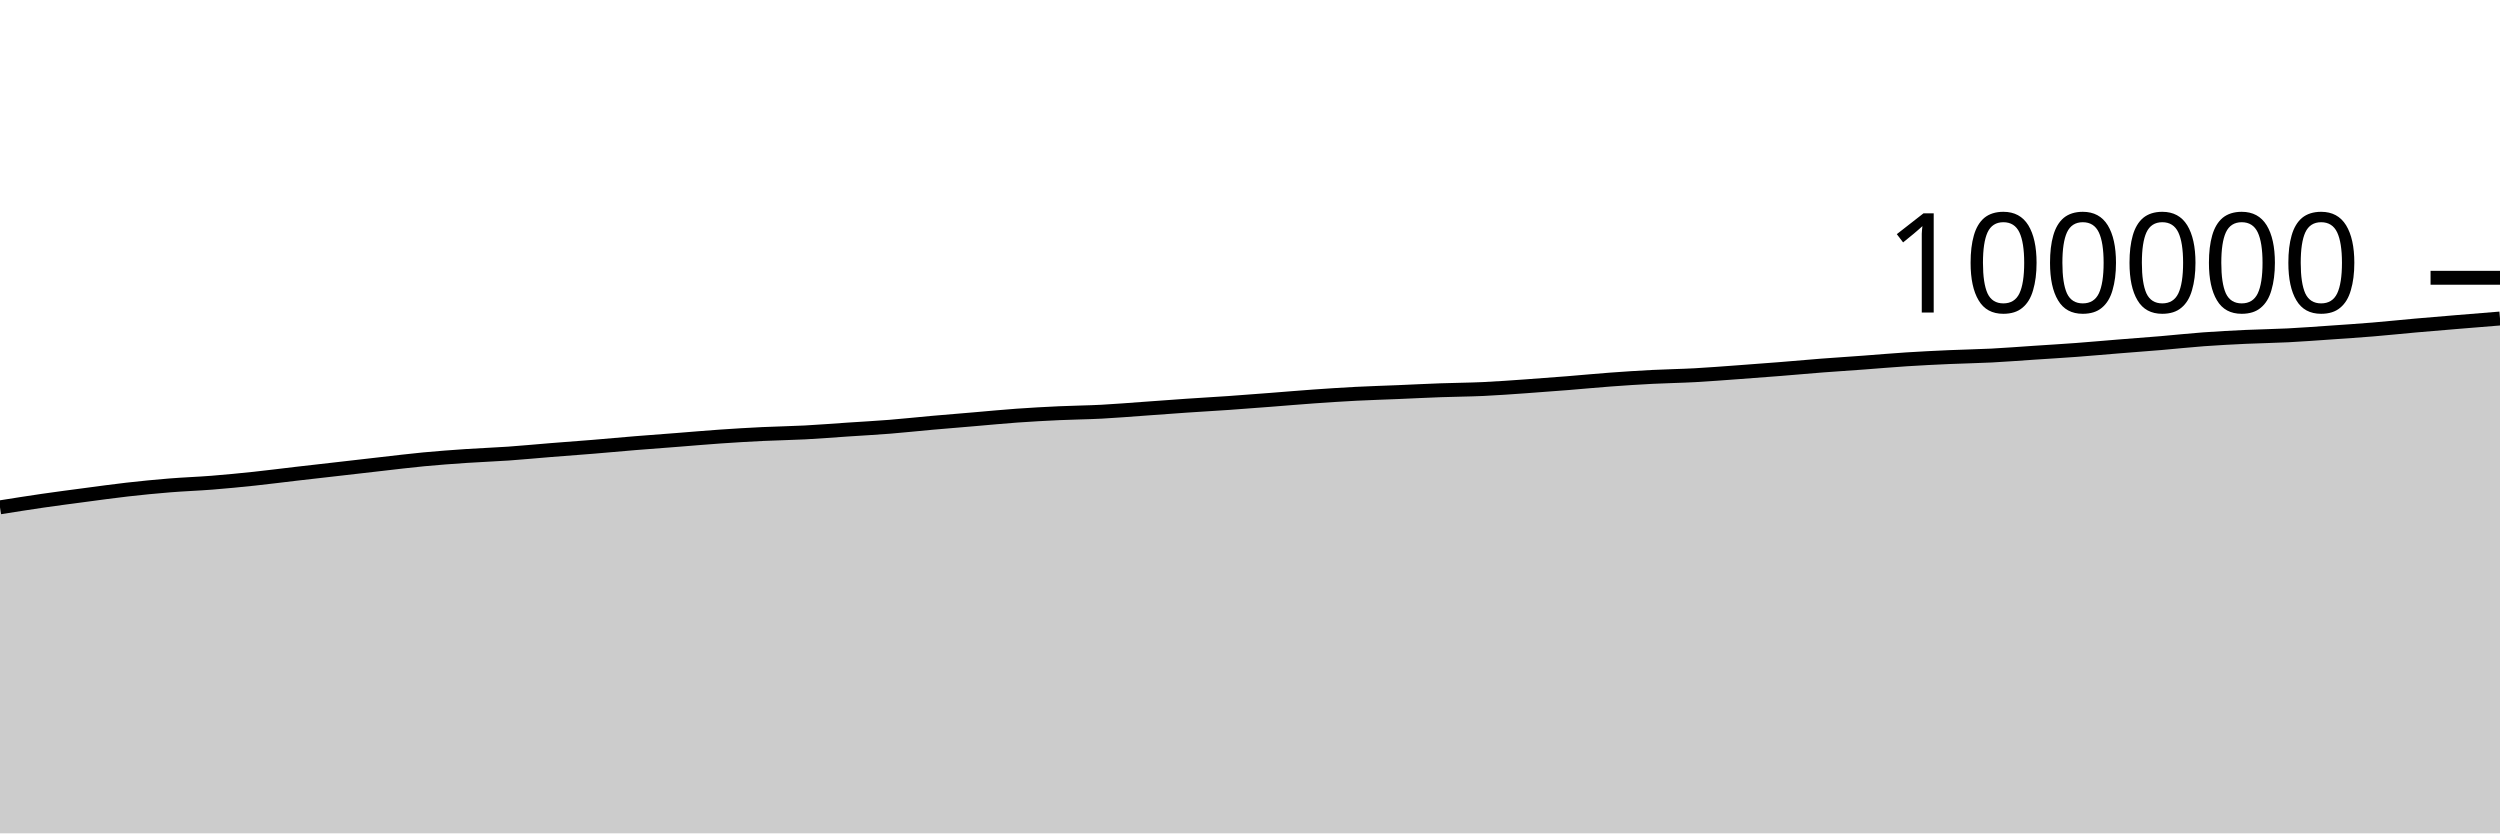
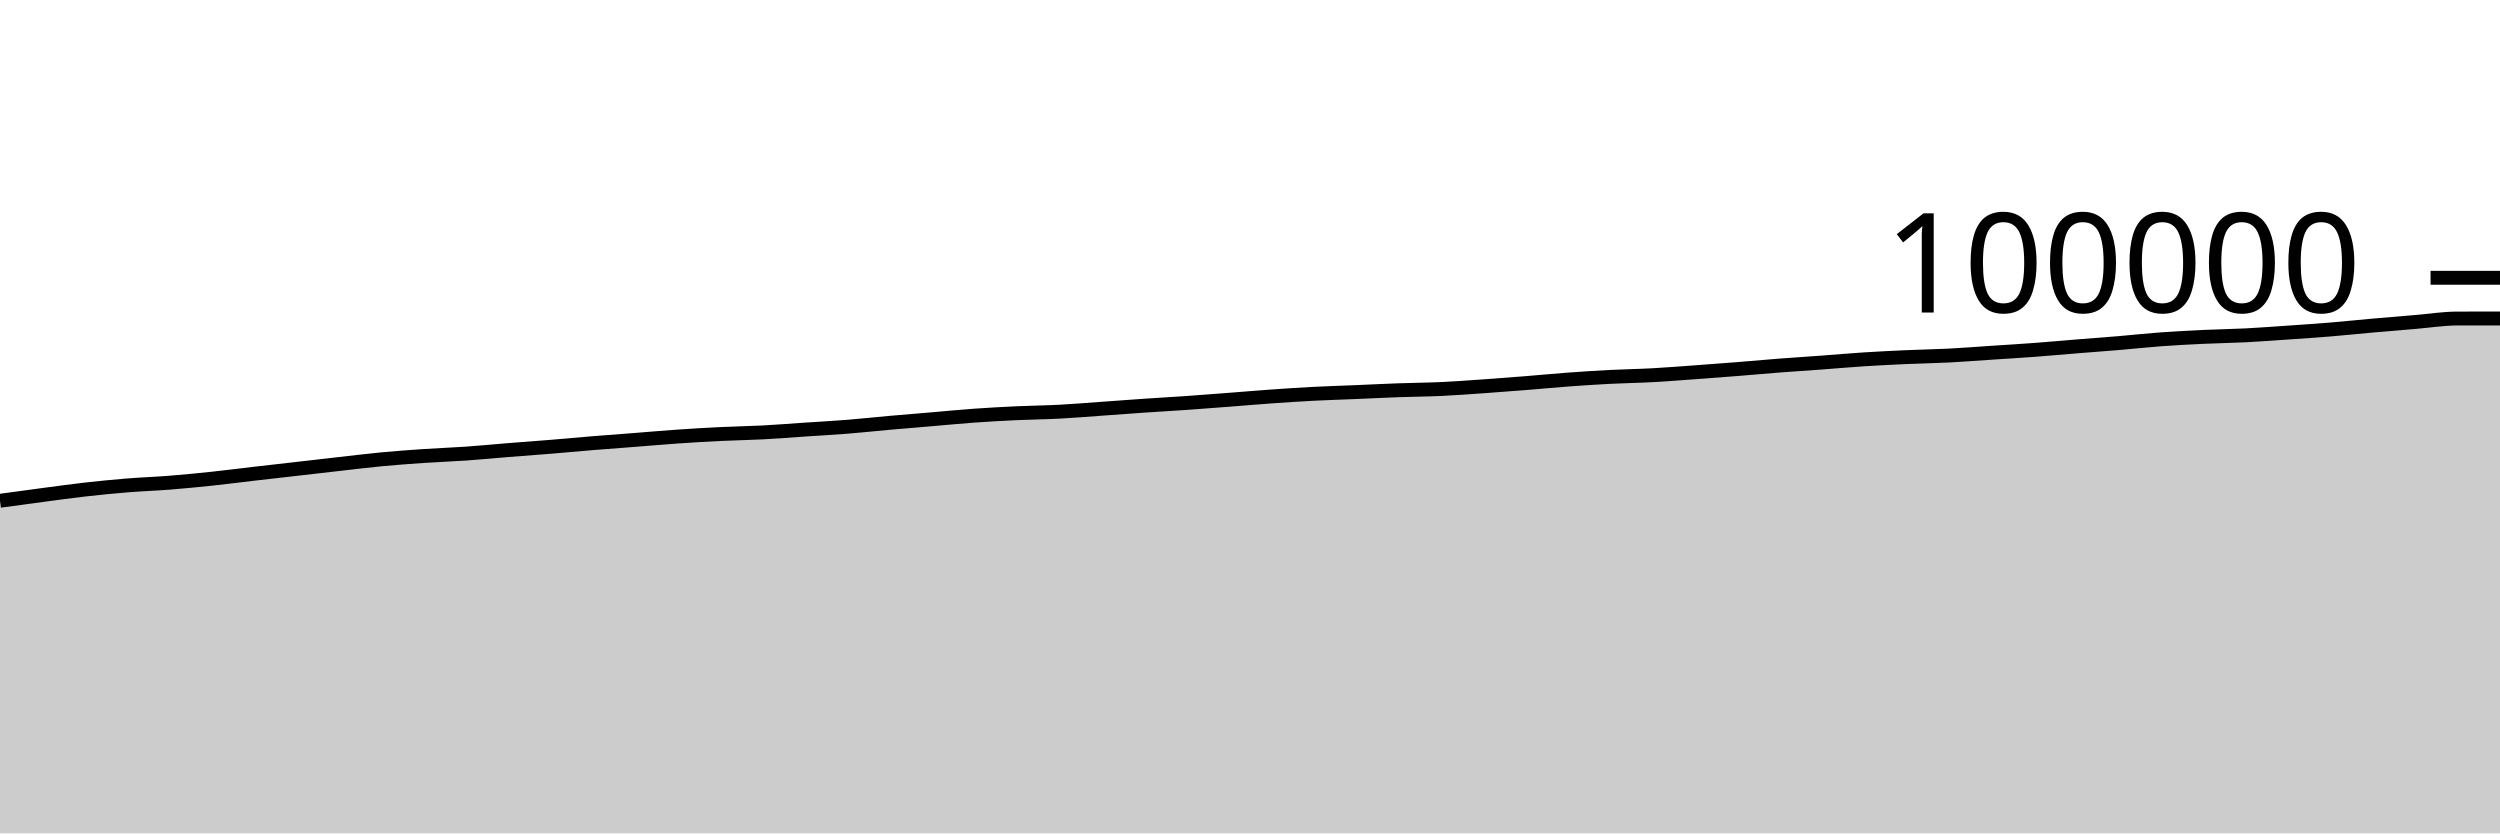
<svg xmlns="http://www.w3.org/2000/svg" viewBox="0 0 180 60">
  <g transform="translate(0,20)">
-     <path class="area" fill="rgba(0, 0, 0, 0.2)" d="M0,16.528C1.017,16.366,2.034,16.204,3.051,16.056C4.068,15.908,5.085,15.777,6.102,15.642C7.119,15.508,8.136,15.364,9.153,15.249C10.169,15.134,11.186,15.033,12.203,14.951C13.22,14.868,14.237,14.834,15.254,14.754C16.271,14.673,17.288,14.574,18.305,14.467C19.322,14.359,20.339,14.226,21.356,14.108C22.373,13.991,23.39,13.877,24.407,13.76C25.424,13.644,26.441,13.525,27.458,13.41C28.475,13.295,29.492,13.169,30.508,13.072C31.525,12.976,32.542,12.901,33.559,12.832C34.576,12.763,35.593,12.729,36.61,12.658C37.627,12.587,38.644,12.486,39.661,12.405C40.678,12.323,41.695,12.251,42.712,12.168C43.729,12.085,44.746,11.988,45.763,11.905C46.78,11.822,47.797,11.749,48.814,11.67C49.831,11.591,50.847,11.5,51.864,11.43C52.881,11.36,53.898,11.299,54.915,11.25C55.932,11.201,56.949,11.187,57.966,11.134C58.983,11.08,60,10.997,61.017,10.929C62.034,10.861,63.051,10.807,64.068,10.726C65.085,10.645,66.102,10.532,67.119,10.442C68.136,10.351,69.153,10.27,70.169,10.184C71.186,10.098,72.203,9.998,73.22,9.925C74.237,9.853,75.254,9.797,76.271,9.75C77.288,9.702,78.305,9.696,79.322,9.642C80.339,9.589,81.356,9.502,82.373,9.43C83.39,9.358,84.407,9.279,85.424,9.21C86.441,9.14,87.458,9.085,88.475,9.014C89.492,8.943,90.508,8.863,91.525,8.785C92.542,8.707,93.559,8.618,94.576,8.546C95.593,8.475,96.61,8.407,97.627,8.354C98.644,8.302,99.661,8.272,100.678,8.23C101.695,8.187,102.712,8.134,103.729,8.098C104.746,8.061,105.763,8.057,106.78,8.01C107.797,7.963,108.814,7.887,109.831,7.816C110.847,7.745,111.864,7.667,112.881,7.586C113.898,7.505,114.915,7.405,115.932,7.33C116.949,7.255,117.966,7.188,118.983,7.136C120,7.084,121.017,7.071,122.034,7.015C123.051,6.96,124.068,6.877,125.085,6.804C126.102,6.73,127.119,6.654,128.136,6.573C129.153,6.492,130.169,6.397,131.186,6.319C132.203,6.24,133.22,6.177,134.237,6.102C135.254,6.027,136.271,5.936,137.288,5.871C138.305,5.806,139.322,5.756,140.339,5.711C141.356,5.665,142.373,5.651,143.39,5.599C144.407,5.547,145.424,5.465,146.441,5.398C147.458,5.331,148.475,5.27,149.492,5.195C150.508,5.119,151.525,5.026,152.542,4.944C153.559,4.862,154.576,4.788,155.593,4.703C156.61,4.617,157.627,4.505,158.644,4.43C159.661,4.356,160.678,4.303,161.695,4.255C162.712,4.207,163.729,4.196,164.746,4.144C165.763,4.092,166.78,4.014,167.797,3.944C168.814,3.873,169.831,3.807,170.847,3.723C171.864,3.639,172.881,3.53,173.898,3.44C174.915,3.35,175.932,3.267,176.949,3.182C177.966,3.098,178.983,3.016,180,2.933L180,40C178.983,40,177.966,40,176.949,40C175.932,40,174.915,40,173.898,40C172.881,40,171.864,40,170.847,40C169.831,40,168.814,40,167.797,40C166.78,40,165.763,40,164.746,40C163.729,40,162.712,40,161.695,40C160.678,40,159.661,40,158.644,40C157.627,40,156.61,40,155.593,40C154.576,40,153.559,40,152.542,40C151.525,40,150.508,40,149.492,40C148.475,40,147.458,40,146.441,40C145.424,40,144.407,40,143.39,40C142.373,40,141.356,40,140.339,40C139.322,40,138.305,40,137.288,40C136.271,40,135.254,40,134.237,40C133.22,40,132.203,40,131.186,40C130.169,40,129.153,40,128.136,40C127.119,40,126.102,40,125.085,40C124.068,40,123.051,40,122.034,40C121.017,40,120,40,118.983,40C117.966,40,116.949,40,115.932,40C114.915,40,113.898,40,112.881,40C111.864,40,110.847,40,109.831,40C108.814,40,107.797,40,106.78,40C105.763,40,104.746,40,103.729,40C102.712,40,101.695,40,100.678,40C99.661,40,98.644,40,97.627,40C96.61,40,95.593,40,94.576,40C93.559,40,92.542,40,91.525,40C90.508,40,89.492,40,88.475,40C87.458,40,86.441,40,85.424,40C84.407,40,83.39,40,82.373,40C81.356,40,80.339,40,79.322,40C78.305,40,77.288,40,76.271,40C75.254,40,74.237,40,73.22,40C72.203,40,71.186,40,70.169,40C69.153,40,68.136,40,67.119,40C66.102,40,65.085,40,64.068,40C63.051,40,62.034,40,61.017,40C60,40,58.983,40,57.966,40C56.949,40,55.932,40,54.915,40C53.898,40,52.881,40,51.864,40C50.847,40,49.831,40,48.814,40C47.797,40,46.78,40,45.763,40C44.746,40,43.729,40,42.712,40C41.695,40,40.678,40,39.661,40C38.644,40,37.627,40,36.61,40C35.593,40,34.576,40,33.559,40C32.542,40,31.525,40,30.508,40C29.492,40,28.475,40,27.458,40C26.441,40,25.424,40,24.407,40C23.39,40,22.373,40,21.356,40C20.339,40,19.322,40,18.305,40C17.288,40,16.271,40,15.254,40C14.237,40,13.22,40,12.203,40C11.186,40,10.169,40,9.153,40C8.136,40,7.119,40,6.102,40C5.085,40,4.068,40,3.051,40C2.034,40,1.017,40,0,40Z" />
-     <path class="line" stroke="black" fill="none" d="M0,16.528C1.017,16.366,2.034,16.204,3.051,16.056C4.068,15.908,5.085,15.777,6.102,15.642C7.119,15.508,8.136,15.364,9.153,15.249C10.169,15.134,11.186,15.033,12.203,14.951C13.22,14.868,14.237,14.834,15.254,14.754C16.271,14.673,17.288,14.574,18.305,14.467C19.322,14.359,20.339,14.226,21.356,14.108C22.373,13.991,23.39,13.877,24.407,13.76C25.424,13.644,26.441,13.525,27.458,13.41C28.475,13.295,29.492,13.169,30.508,13.072C31.525,12.976,32.542,12.901,33.559,12.832C34.576,12.763,35.593,12.729,36.61,12.658C37.627,12.587,38.644,12.486,39.661,12.405C40.678,12.323,41.695,12.251,42.712,12.168C43.729,12.085,44.746,11.988,45.763,11.905C46.78,11.822,47.797,11.749,48.814,11.67C49.831,11.591,50.847,11.5,51.864,11.43C52.881,11.36,53.898,11.299,54.915,11.25C55.932,11.201,56.949,11.187,57.966,11.134C58.983,11.08,60,10.997,61.017,10.929C62.034,10.861,63.051,10.807,64.068,10.726C65.085,10.645,66.102,10.532,67.119,10.442C68.136,10.351,69.153,10.27,70.169,10.184C71.186,10.098,72.203,9.998,73.22,9.925C74.237,9.853,75.254,9.797,76.271,9.75C77.288,9.702,78.305,9.696,79.322,9.642C80.339,9.589,81.356,9.502,82.373,9.43C83.39,9.358,84.407,9.279,85.424,9.21C86.441,9.14,87.458,9.085,88.475,9.014C89.492,8.943,90.508,8.863,91.525,8.785C92.542,8.707,93.559,8.618,94.576,8.546C95.593,8.475,96.61,8.407,97.627,8.354C98.644,8.302,99.661,8.272,100.678,8.23C101.695,8.187,102.712,8.134,103.729,8.098C104.746,8.061,105.763,8.057,106.78,8.01C107.797,7.963,108.814,7.887,109.831,7.816C110.847,7.745,111.864,7.667,112.881,7.586C113.898,7.505,114.915,7.405,115.932,7.33C116.949,7.255,117.966,7.188,118.983,7.136C120,7.084,121.017,7.071,122.034,7.015C123.051,6.96,124.068,6.877,125.085,6.804C126.102,6.73,127.119,6.654,128.136,6.573C129.153,6.492,130.169,6.397,131.186,6.319C132.203,6.24,133.22,6.177,134.237,6.102C135.254,6.027,136.271,5.936,137.288,5.871C138.305,5.806,139.322,5.756,140.339,5.711C141.356,5.665,142.373,5.651,143.39,5.599C144.407,5.547,145.424,5.465,146.441,5.398C147.458,5.331,148.475,5.27,149.492,5.195C150.508,5.119,151.525,5.026,152.542,4.944C153.559,4.862,154.576,4.788,155.593,4.703C156.61,4.617,157.627,4.505,158.644,4.43C159.661,4.356,160.678,4.303,161.695,4.255C162.712,4.207,163.729,4.196,164.746,4.144C165.763,4.092,166.78,4.014,167.797,3.944C168.814,3.873,169.831,3.807,170.847,3.723C171.864,3.639,172.881,3.53,173.898,3.44C174.915,3.35,175.932,3.267,176.949,3.182C177.966,3.098,178.983,3.016,180,2.933" />
+     <path class="area" fill="rgba(0, 0, 0, 0.2)" d="M0,16.056C1.017,15.916,2.034,15.777,3.051,15.642C4.068,15.508,5.085,15.364,6.102,15.249C7.119,15.134,8.136,15.033,9.153,14.951C10.169,14.868,11.186,14.834,12.203,14.754C13.22,14.673,14.237,14.574,15.254,14.467C16.271,14.359,17.288,14.226,18.305,14.108C19.322,13.991,20.339,13.877,21.356,13.76C22.373,13.644,23.39,13.525,24.407,13.41C25.424,13.295,26.441,13.169,27.458,13.072C28.475,12.976,29.492,12.901,30.508,12.832C31.525,12.763,32.542,12.729,33.559,12.658C34.576,12.587,35.593,12.486,36.61,12.405C37.627,12.323,38.644,12.251,39.661,12.168C40.678,12.085,41.695,11.988,42.712,11.905C43.729,11.822,44.746,11.749,45.763,11.67C46.78,11.591,47.797,11.5,48.814,11.43C49.831,11.36,50.847,11.299,51.864,11.25C52.881,11.201,53.898,11.187,54.915,11.134C55.932,11.08,56.949,10.997,57.966,10.929C58.983,10.861,60,10.807,61.017,10.726C62.034,10.645,63.051,10.532,64.068,10.442C65.085,10.351,66.102,10.27,67.119,10.184C68.136,10.098,69.153,9.998,70.169,9.925C71.186,9.853,72.203,9.797,73.22,9.75C74.237,9.702,75.254,9.696,76.271,9.642C77.288,9.589,78.305,9.502,79.322,9.43C80.339,9.358,81.356,9.279,82.373,9.21C83.39,9.14,84.407,9.085,85.424,9.014C86.441,8.943,87.458,8.863,88.475,8.785C89.492,8.707,90.508,8.618,91.525,8.546C92.542,8.475,93.559,8.407,94.576,8.354C95.593,8.302,96.61,8.272,97.627,8.23C98.644,8.187,99.661,8.134,100.678,8.098C101.695,8.061,102.712,8.057,103.729,8.01C104.746,7.963,105.763,7.887,106.78,7.816C107.797,7.745,108.814,7.667,109.831,7.586C110.847,7.505,111.864,7.405,112.881,7.33C113.898,7.255,114.915,7.188,115.932,7.136C116.949,7.084,117.966,7.071,118.983,7.015C120,6.96,121.017,6.877,122.034,6.804C123.051,6.73,124.068,6.654,125.085,6.573C126.102,6.492,127.119,6.397,128.136,6.319C129.153,6.24,130.169,6.177,131.186,6.102C132.203,6.027,133.22,5.936,134.237,5.871C135.254,5.806,136.271,5.756,137.288,5.711C138.305,5.665,139.322,5.651,140.339,5.599C141.356,5.547,142.373,5.465,143.39,5.398C144.407,5.331,145.424,5.27,146.441,5.195C147.458,5.119,148.475,5.026,149.492,4.944C150.508,4.862,151.525,4.788,152.542,4.703C153.559,4.617,154.576,4.505,155.593,4.43C156.61,4.356,157.627,4.303,158.644,4.255C159.661,4.207,160.678,4.196,161.695,4.144C162.712,4.092,163.729,4.014,164.746,3.944C165.763,3.873,166.78,3.807,167.797,3.723C168.814,3.639,169.831,3.53,170.847,3.44C171.864,3.35,172.881,3.267,173.898,3.182C174.915,3.098,175.932,2.934,176.949,2.933C177.966,2.932,178.983,2.932,180,2.932L180,40C178.983,40,177.966,40,176.949,40C175.932,40,174.915,40,173.898,40C172.881,40,171.864,40,170.847,40C169.831,40,168.814,40,167.797,40C166.78,40,165.763,40,164.746,40C163.729,40,162.712,40,161.695,40C160.678,40,159.661,40,158.644,40C157.627,40,156.61,40,155.593,40C154.576,40,153.559,40,152.542,40C151.525,40,150.508,40,149.492,40C148.475,40,147.458,40,146.441,40C145.424,40,144.407,40,143.39,40C142.373,40,141.356,40,140.339,40C139.322,40,138.305,40,137.288,40C136.271,40,135.254,40,134.237,40C133.22,40,132.203,40,131.186,40C130.169,40,129.153,40,128.136,40C127.119,40,126.102,40,125.085,40C124.068,40,123.051,40,122.034,40C121.017,40,120,40,118.983,40C117.966,40,116.949,40,115.932,40C114.915,40,113.898,40,112.881,40C111.864,40,110.847,40,109.831,40C108.814,40,107.797,40,106.78,40C105.763,40,104.746,40,103.729,40C102.712,40,101.695,40,100.678,40C99.661,40,98.644,40,97.627,40C96.61,40,95.593,40,94.576,40C93.559,40,92.542,40,91.525,40C90.508,40,89.492,40,88.475,40C87.458,40,86.441,40,85.424,40C84.407,40,83.39,40,82.373,40C81.356,40,80.339,40,79.322,40C78.305,40,77.288,40,76.271,40C75.254,40,74.237,40,73.22,40C72.203,40,71.186,40,70.169,40C69.153,40,68.136,40,67.119,40C66.102,40,65.085,40,64.068,40C63.051,40,62.034,40,61.017,40C60,40,58.983,40,57.966,40C56.949,40,55.932,40,54.915,40C53.898,40,52.881,40,51.864,40C50.847,40,49.831,40,48.814,40C47.797,40,46.78,40,45.763,40C44.746,40,43.729,40,42.712,40C41.695,40,40.678,40,39.661,40C38.644,40,37.627,40,36.61,40C35.593,40,34.576,40,33.559,40C32.542,40,31.525,40,30.508,40C29.492,40,28.475,40,27.458,40C26.441,40,25.424,40,24.407,40C23.39,40,22.373,40,21.356,40C20.339,40,19.322,40,18.305,40C17.288,40,16.271,40,15.254,40C14.237,40,13.22,40,12.203,40C11.186,40,10.169,40,9.153,40C8.136,40,7.119,40,6.102,40C5.085,40,4.068,40,3.051,40C2.034,40,1.017,40,0,40Z" />
+     <path class="line" stroke="black" fill="none" d="M0,16.056C1.017,15.916,2.034,15.777,3.051,15.642C4.068,15.508,5.085,15.364,6.102,15.249C7.119,15.134,8.136,15.033,9.153,14.951C10.169,14.868,11.186,14.834,12.203,14.754C13.22,14.673,14.237,14.574,15.254,14.467C16.271,14.359,17.288,14.226,18.305,14.108C19.322,13.991,20.339,13.877,21.356,13.76C22.373,13.644,23.39,13.525,24.407,13.41C25.424,13.295,26.441,13.169,27.458,13.072C28.475,12.976,29.492,12.901,30.508,12.832C31.525,12.763,32.542,12.729,33.559,12.658C34.576,12.587,35.593,12.486,36.61,12.405C37.627,12.323,38.644,12.251,39.661,12.168C40.678,12.085,41.695,11.988,42.712,11.905C43.729,11.822,44.746,11.749,45.763,11.67C46.78,11.591,47.797,11.5,48.814,11.43C49.831,11.36,50.847,11.299,51.864,11.25C52.881,11.201,53.898,11.187,54.915,11.134C55.932,11.08,56.949,10.997,57.966,10.929C58.983,10.861,60,10.807,61.017,10.726C62.034,10.645,63.051,10.532,64.068,10.442C65.085,10.351,66.102,10.27,67.119,10.184C68.136,10.098,69.153,9.998,70.169,9.925C71.186,9.853,72.203,9.797,73.22,9.75C74.237,9.702,75.254,9.696,76.271,9.642C77.288,9.589,78.305,9.502,79.322,9.43C80.339,9.358,81.356,9.279,82.373,9.21C83.39,9.14,84.407,9.085,85.424,9.014C86.441,8.943,87.458,8.863,88.475,8.785C89.492,8.707,90.508,8.618,91.525,8.546C92.542,8.475,93.559,8.407,94.576,8.354C95.593,8.302,96.61,8.272,97.627,8.23C98.644,8.187,99.661,8.134,100.678,8.098C101.695,8.061,102.712,8.057,103.729,8.01C104.746,7.963,105.763,7.887,106.78,7.816C107.797,7.745,108.814,7.667,109.831,7.586C110.847,7.505,111.864,7.405,112.881,7.33C113.898,7.255,114.915,7.188,115.932,7.136C116.949,7.084,117.966,7.071,118.983,7.015C120,6.96,121.017,6.877,122.034,6.804C123.051,6.73,124.068,6.654,125.085,6.573C126.102,6.492,127.119,6.397,128.136,6.319C129.153,6.24,130.169,6.177,131.186,6.102C132.203,6.027,133.22,5.936,134.237,5.871C135.254,5.806,136.271,5.756,137.288,5.711C138.305,5.665,139.322,5.651,140.339,5.599C141.356,5.547,142.373,5.465,143.39,5.398C144.407,5.331,145.424,5.27,146.441,5.195C147.458,5.119,148.475,5.026,149.492,4.944C150.508,4.862,151.525,4.788,152.542,4.703C153.559,4.617,154.576,4.505,155.593,4.43C156.61,4.356,157.627,4.303,158.644,4.255C159.661,4.207,160.678,4.196,161.695,4.144C162.712,4.092,163.729,4.014,164.746,3.944C165.763,3.873,166.78,3.807,167.797,3.723C168.814,3.639,169.831,3.53,170.847,3.44C171.864,3.35,172.881,3.267,173.898,3.182C174.915,3.098,175.932,2.934,176.949,2.933C177.966,2.932,178.983,2.932,180,2.932" />
    <path class="axis-ceiling" stroke-width="1" stroke="black" fill="none" d="M175,0L180,0" />
    <text class="axis-ceiling-label" font-family="sans-serif" text-anchor="end" font-size="10px" x="170" y="2.5">100000</text>
  </g>
</svg>
